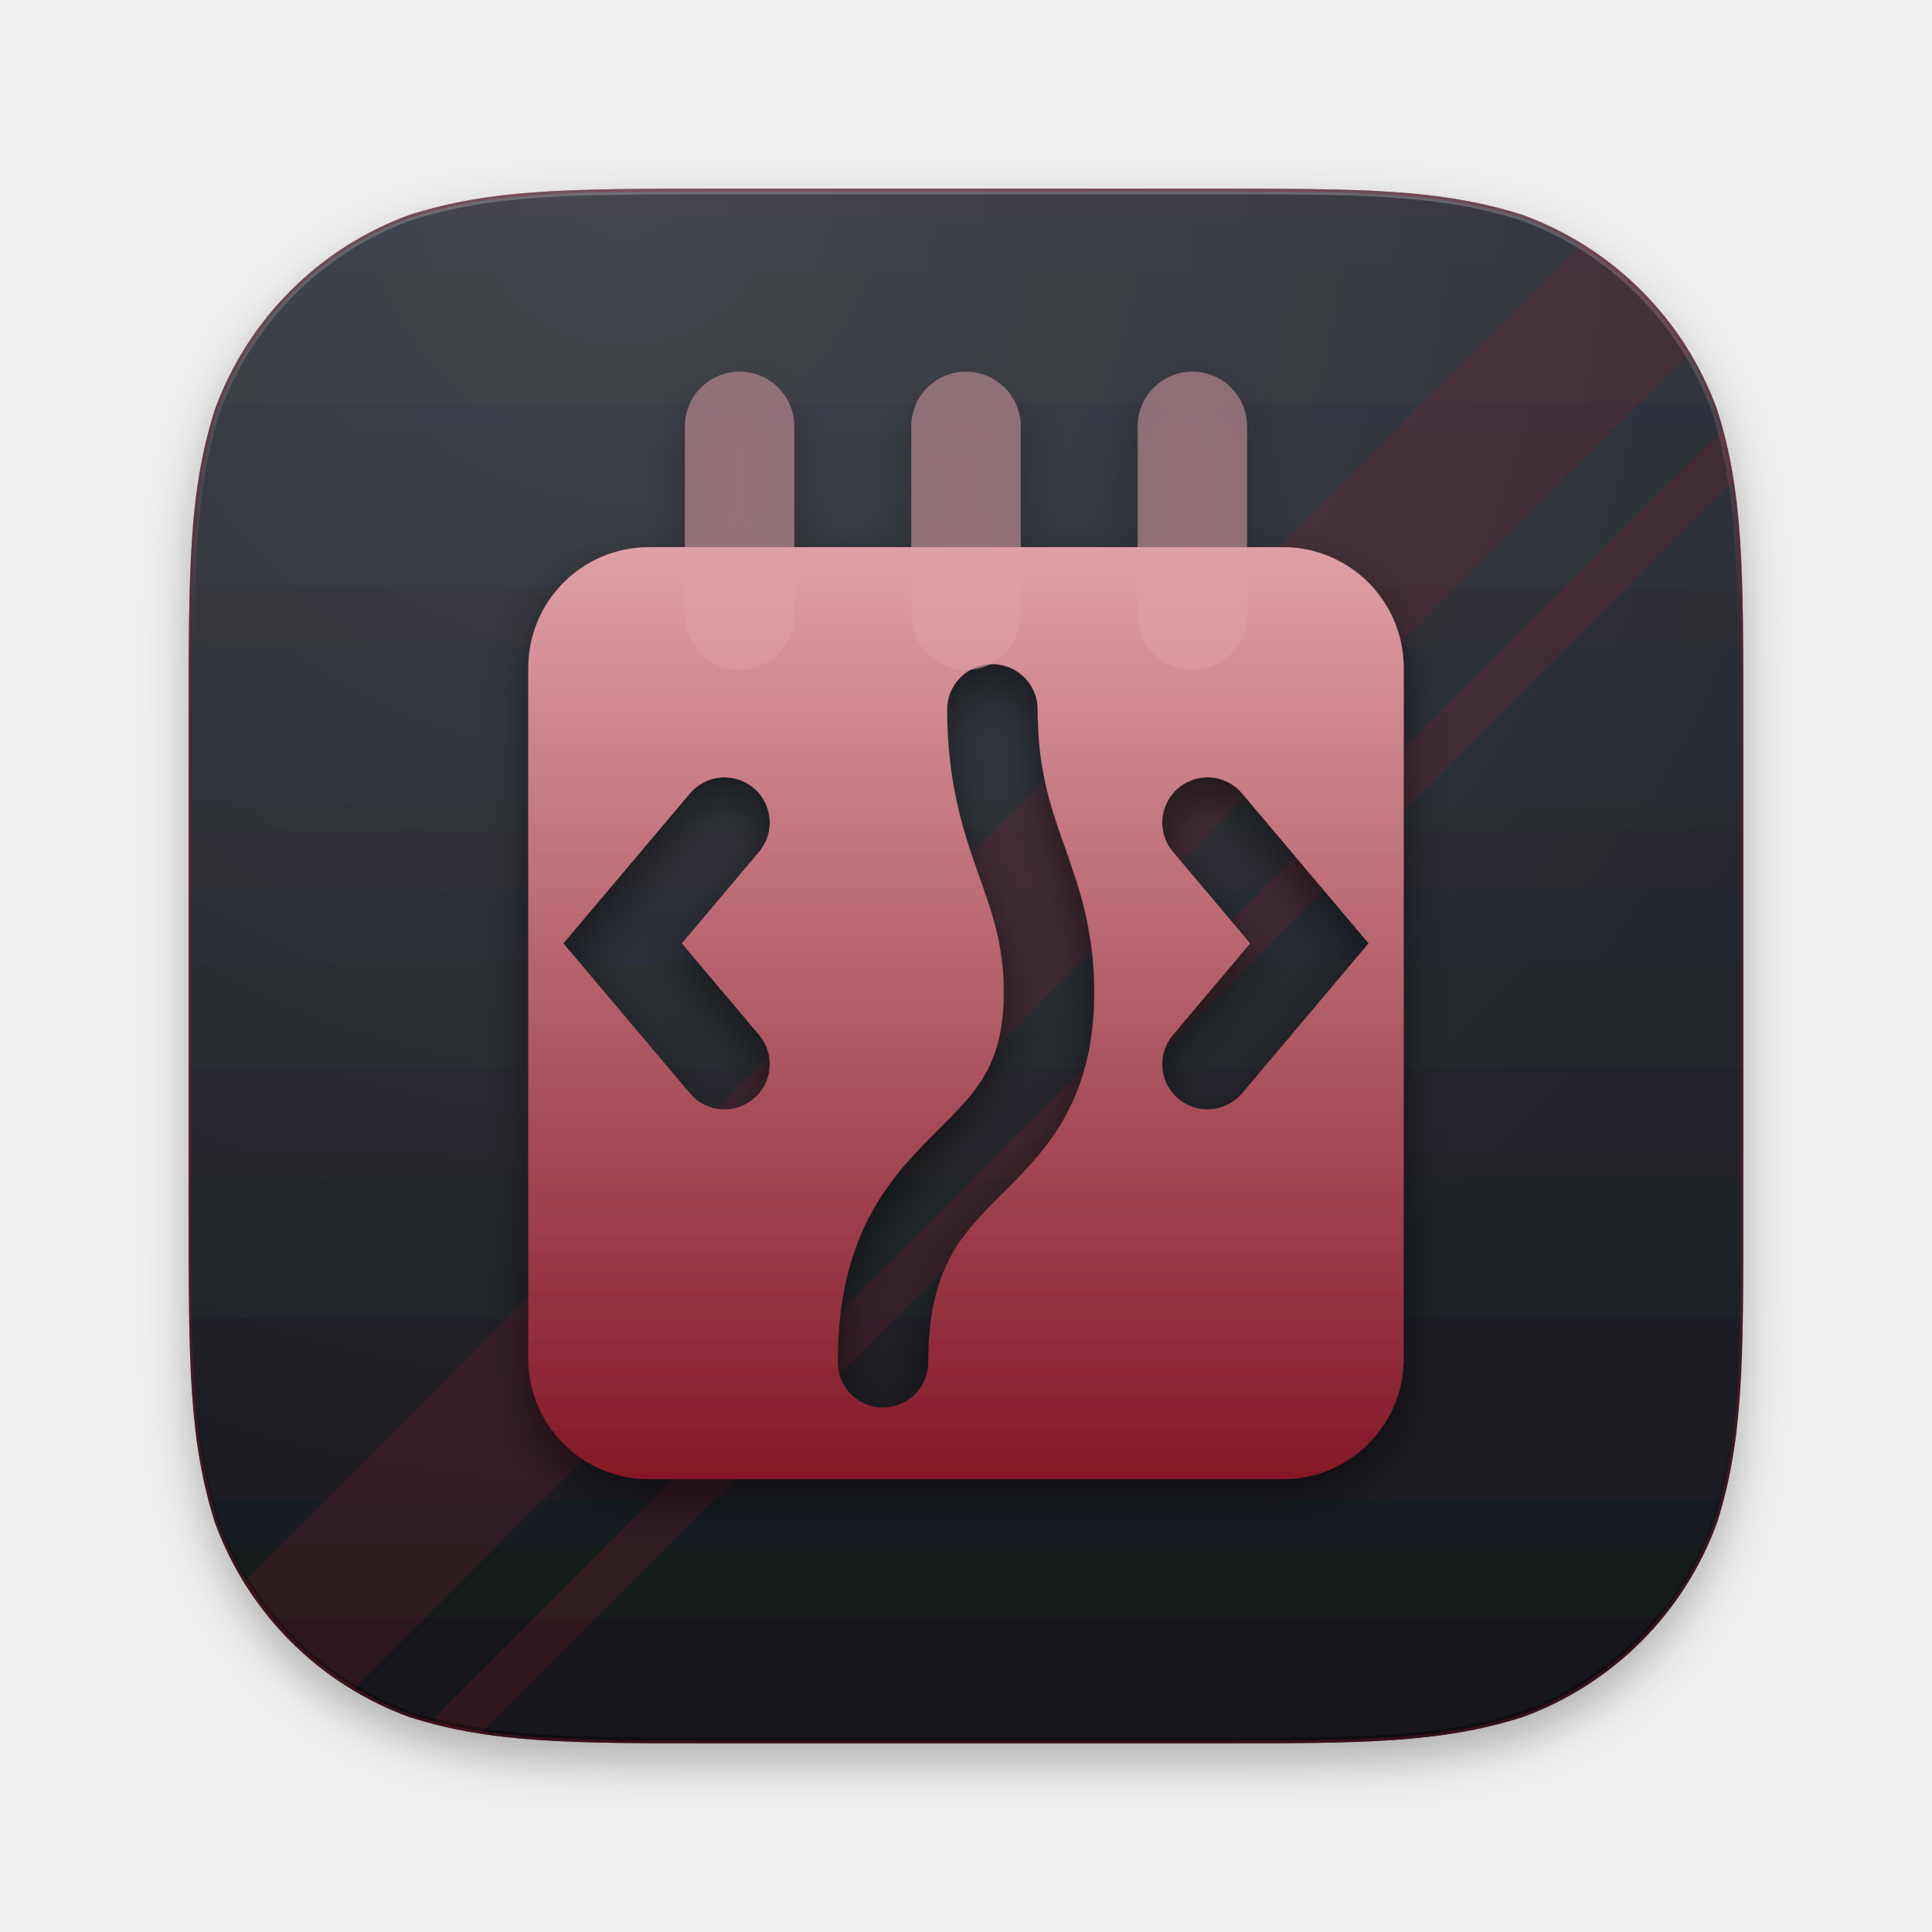
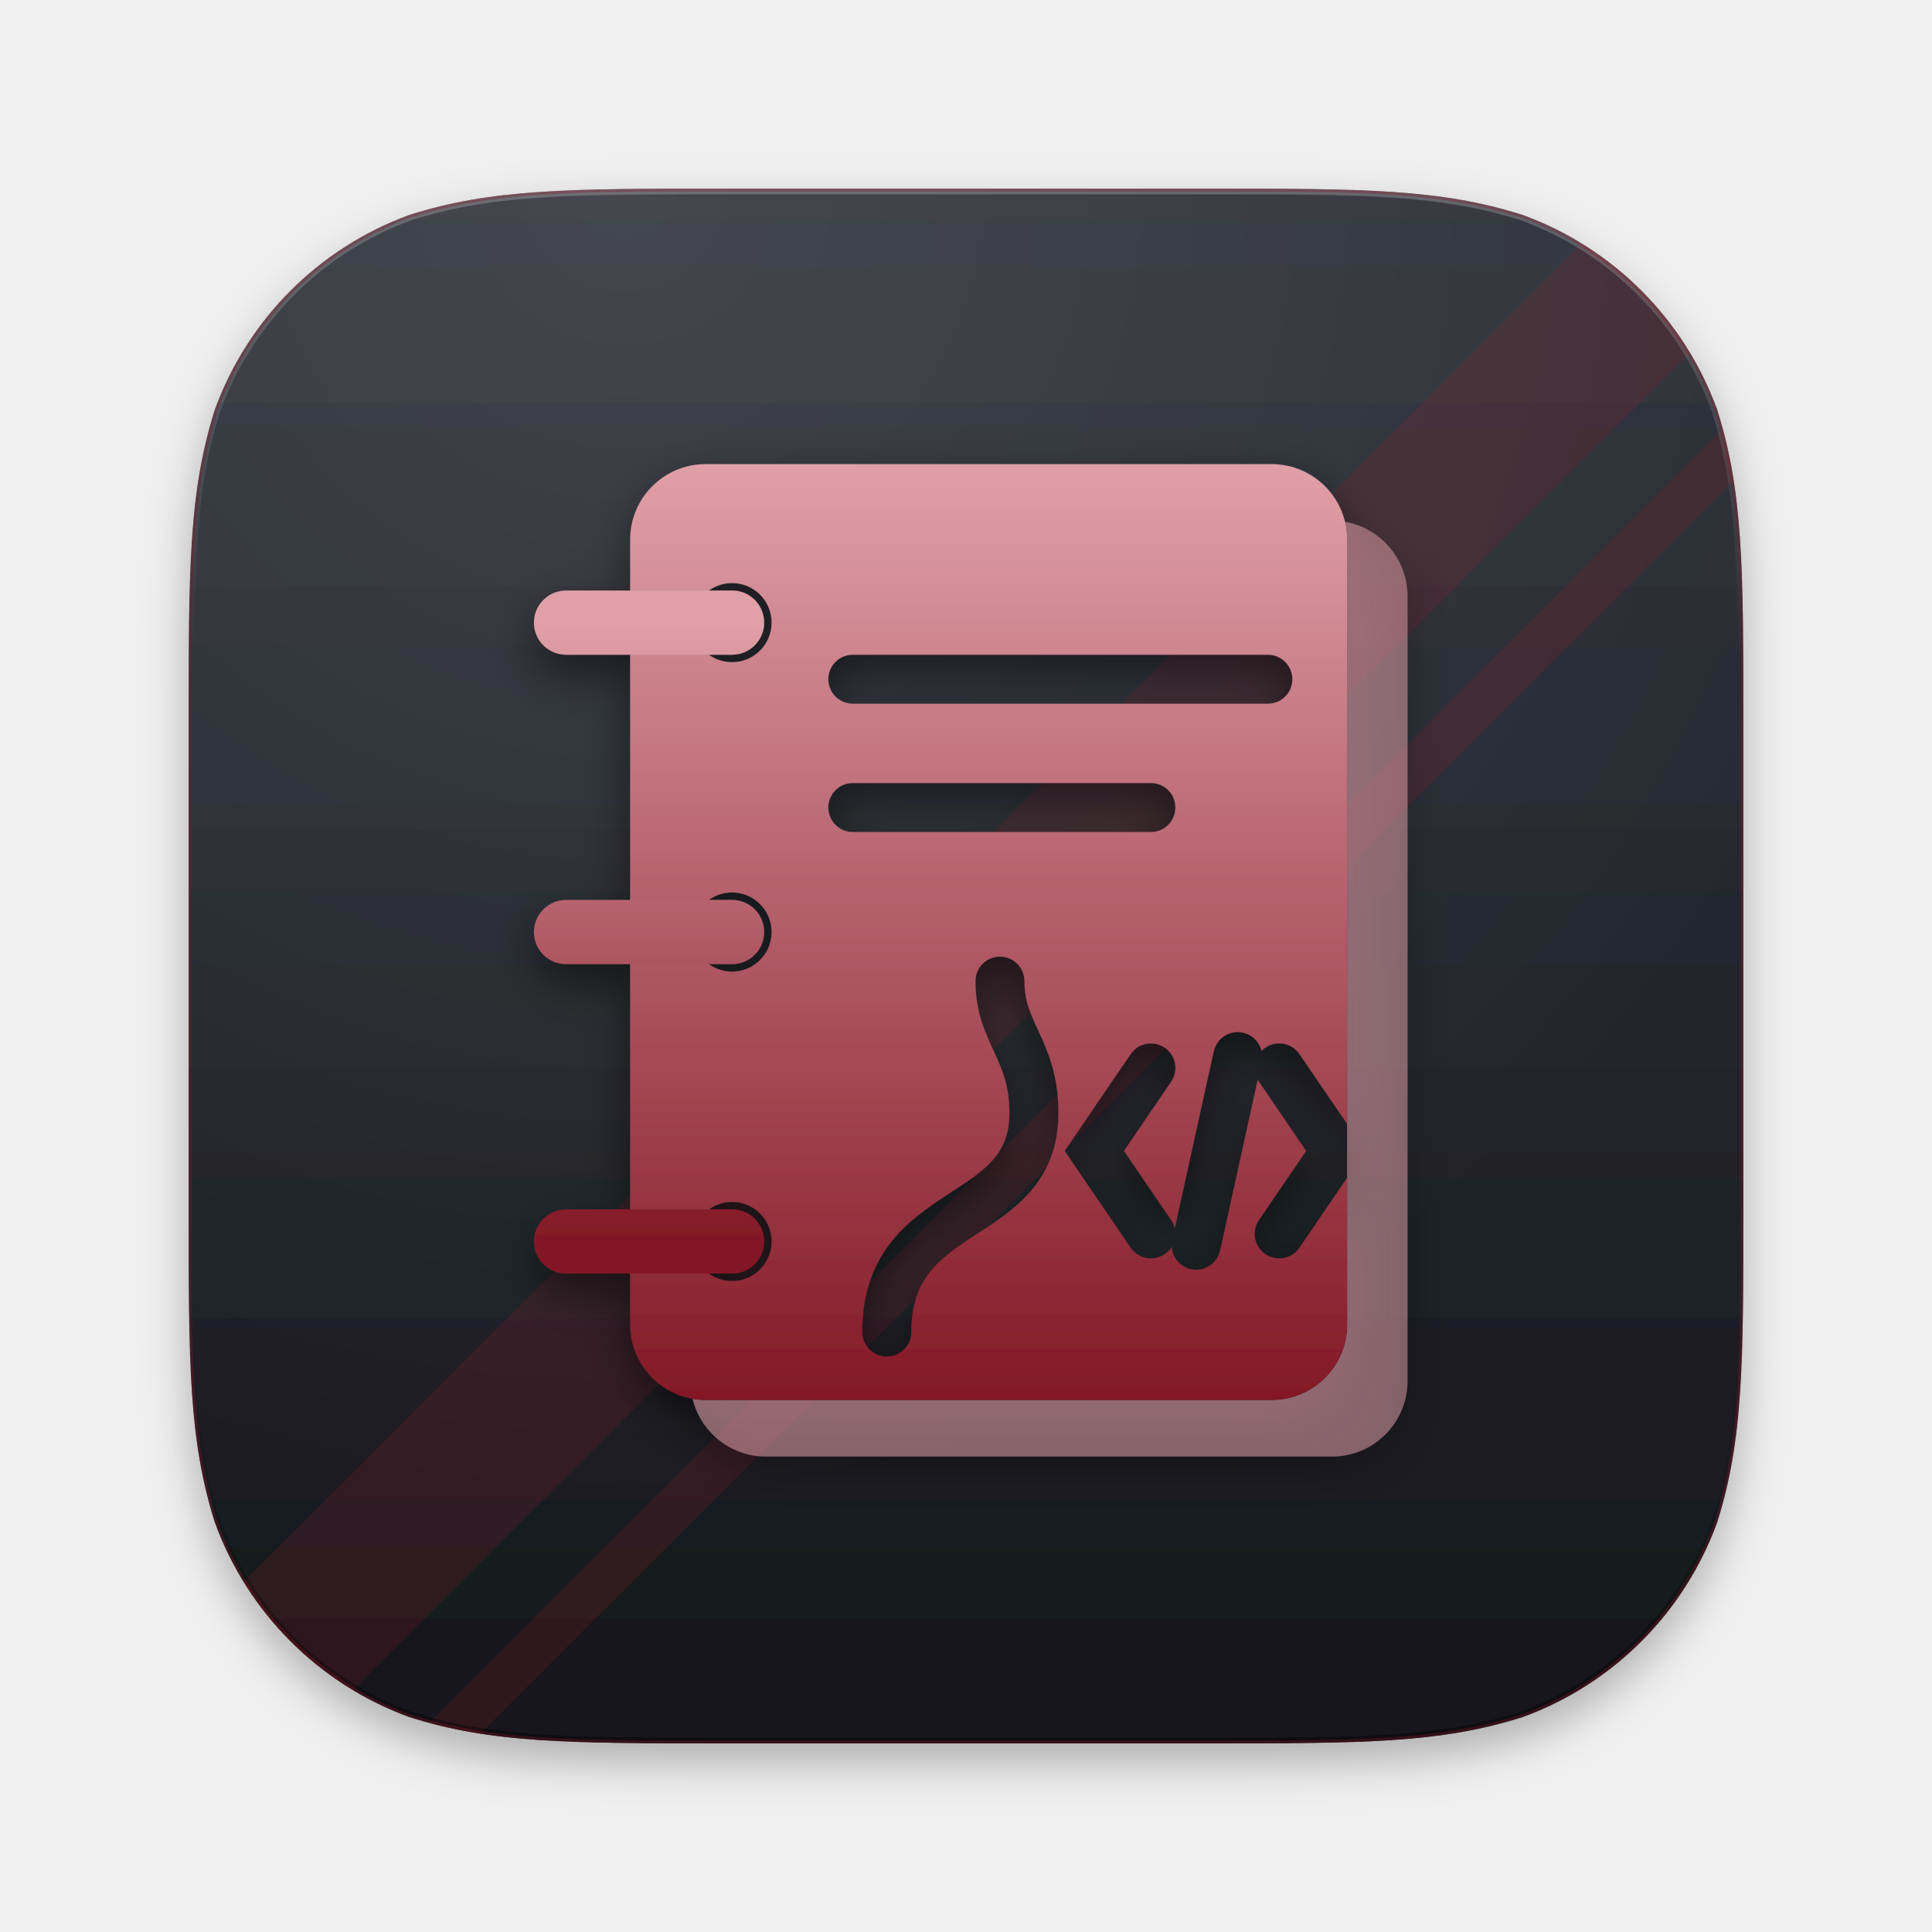
<svg xmlns="http://www.w3.org/2000/svg" width="1024" height="1024" viewBox="0 0 1024 1024">
  <defs>
    <linearGradient id="pbbg" x1="0" y1="100" x2="0" y2="924" gradientUnits="userSpaceOnUse">
      <stop offset="0" stop-color="#30333B" />
      <stop offset="0.55" stop-color="#22252B" />
      <stop offset="1" stop-color="#15171B" />
    </linearGradient>
    <radialGradient id="pbsheen" cx="330.72" cy="100" r="700.4" gradientUnits="userSpaceOnUse">
      <stop offset="0" stop-color="#FFFFFF" stop-opacity="0.1" />
      <stop offset="1" stop-color="#FFFFFF" stop-opacity="0" />
    </radialGradient>
    <linearGradient id="pbedge" x1="0" y1="100" x2="0" y2="924" gradientUnits="userSpaceOnUse">
      <stop offset="0" stop-color="#FFFFFF" stop-opacity="0.22" />
      <stop offset="0.3" stop-color="#FFFFFF" stop-opacity="0" />
      <stop offset="0.75" stop-color="#000000" stop-opacity="0" />
      <stop offset="1" stop-color="#000000" stop-opacity="0.4" />
    </linearGradient>
    <clipPath id="pbclip">
      <path d="M383.41 100H640.59C722.19 100 763 100 806.92 113.89C854.88 131.34 892.66 169.12 910.11 217.08C924 261 924 301.81 924 383.41V640.59C924 722.19 924 763 910.11 806.92C892.66 854.88 854.88 892.66 806.92 910.11C763 924 722.19 924 640.59 924H383.41C301.81 924 261 924 217.08 910.11C169.12 892.66 131.34 854.88 113.89 806.92C100 763 100 722.19 100 640.59V383.41C100 301.81 100 261 113.89 217.08C131.34 169.12 169.12 131.34 217.08 113.89C261 100 301.81 100 383.41 100Z" />
    </clipPath>
    <filter id="pbgs" x="-20%" y="-20%" width="140%" height="140%">
      <feDropShadow dx="0" dy="10" stdDeviation="12" flood-color="#000000" flood-opacity="0.5" />
    </filter>
    <filter id="pbts" x="-10%" y="-10%" width="120%" height="125%">
      <feDropShadow dx="0" dy="10" stdDeviation="12" flood-color="#000" flood-opacity="0.28" />
    </filter>
    <linearGradient id="pbink" x1="0" y1="0" x2="0" y2="1">
      <stop offset="0" stop-color="#E0A0A8" />
      <stop offset="1" stop-color="#831826" />
    </linearGradient>
    <mask id="pbm0" maskUnits="userSpaceOnUse" x="-2000" y="-2000" width="5000" height="5000">
      <rect x="-2000" y="-2000" width="5000" height="5000" fill="#fff" />
-       <path d="M384 436L330 500L384 564M640 436L694 500L640 564M468 722C468 606 556 626 556 526C556 466 526 446 526 376" fill="none" stroke="#000" stroke-width="48" stroke-linecap="round" />
+       <path d="M374 246H674A40 40 0 0 1 714 286V702A40 40 0 0 1 674 742H374A40 40 0 0 1 334 702V286A40 40 0 0 1 374 246Z" fill="#000" />
+     </mask>
+     <mask id="pbm1" maskUnits="userSpaceOnUse" x="-2000" y="-2000" width="5000" height="5000">
+       <rect x="-2000" y="-2000" width="5000" height="5000" fill="#fff" />
+       <path d="M367 330a21 21 0 1 1 42 0a21 21 0 1 1 -42 0Z" fill="#000" />
+       <path d="M367 494a21 21 0 1 1 42 0a21 21 0 1 1 -42 0Z" fill="#000" />
+       <path d="M367 658a21 21 0 1 1 42 0a21 21 0 1 1 -42 0Z" fill="#000" />
+       <path d="M452 360H672M452 428H610M470 706C470 636 548 650 548 590C548 556 530 548 530 520M610 566L580 610L610 654M678 566L708 610L678 654M656 560L634 660" fill="none" stroke="#000" stroke-width="26" stroke-linecap="round" />
    </mask>
  </defs>
  <path d="M383.41 100H640.59C722.19 100 763 100 806.92 113.89C854.88 131.34 892.66 169.12 910.11 217.08C924 261 924 301.81 924 383.41V640.59C924 722.19 924 763 910.11 806.92C892.66 854.88 854.88 892.66 806.92 910.11C763 924 722.19 924 640.59 924H383.41C301.81 924 261 924 217.08 910.11C169.12 892.66 131.34 854.88 113.89 806.92C100 763 100 722.19 100 640.59V383.41C100 301.81 100 261 113.89 217.08C131.34 169.12 169.12 131.34 217.08 113.89C261 100 301.81 100 383.41 100Z" fill="url(#pbbg)" filter="url(#pbts)" />
  <g clip-path="url(#pbclip)">
    <path d="M60 907.52L907.52 60L1022.88 60L60 1022.88Z" fill="#831826" opacity="0.22" />
    <path d="M60 1080.56L1080.56 60L1113.52 60L60 1113.52Z" fill="#831826" opacity="0.242" />
    <rect x="100" y="100" width="824" height="824" fill="url(#pbsheen)" />
    <path d="M383.41 100H640.59C722.19 100 763 100 806.92 113.89C854.88 131.34 892.66 169.12 910.11 217.08C924 261 924 301.81 924 383.41V640.59C924 722.19 924 763 910.11 806.92C892.66 854.88 854.88 892.66 806.92 910.11C763 924 722.19 924 640.59 924H383.41C301.81 924 261 924 217.08 910.11C169.12 892.66 131.34 854.88 113.89 806.92C100 763 100 722.19 100 640.59V383.41C100 301.81 100 261 113.89 217.08C131.34 169.12 169.12 131.34 217.08 113.89C261 100 301.81 100 383.41 100Z" fill="none" stroke="url(#pbedge)" stroke-width="6" />
    <path d="M383.41 100H640.59C722.19 100 763 100 806.92 113.89C854.88 131.34 892.66 169.12 910.11 217.08C924 261 924 301.81 924 383.41V640.59C924 722.19 924 763 910.11 806.92C892.66 854.88 854.88 892.66 806.92 910.11C763 924 722.19 924 640.59 924H383.41C301.81 924 261 924 217.08 910.11C169.12 892.66 131.34 854.88 113.89 806.92C100 763 100 722.19 100 640.59V383.41C100 301.81 100 261 113.89 217.08C131.34 169.12 169.12 131.34 217.08 113.89C261 100 301.81 100 383.41 100Z" fill="none" stroke="#831826" stroke-opacity="0.35" stroke-width="3" />
  </g>
  <g filter="url(#pbgs)" transform="translate(512 512) scale(1) translate(-512 -512)">
-     <path d="M344 290H680A64 64 0 0 1 744 354V720A64 64 0 0 1 680 784H344A64 64 0 0 1 280 720V354A64 64 0 0 1 344 290Z" fill="url(#pbink)" mask="url(#pbm0)" />
    <g opacity="0.5">
-       <path d="M392 226V326M512 226V326M632 226V326" fill="none" stroke="#E0A0A8" stroke-width="58" stroke-linecap="round" stroke-linejoin="round" />
+       <path d="M406 276H706A40 40 0 0 1 746 316V732A40 40 0 0 1 706 772H406A40 40 0 0 1 366 732V316A40 40 0 0 1 406 276Z" fill="#E0A0A8" mask="url(#pbm0)" />
    </g>
+     <path d="M374 246H674A40 40 0 0 1 714 286V702A40 40 0 0 1 674 742H374A40 40 0 0 1 334 702V286A40 40 0 0 1 374 246Z" fill="url(#pbink)" mask="url(#pbm1)" />
+     <path d="M300 330H388M300 494H388M300 658H388" fill="none" stroke="url(#pbink)" stroke-width="34" stroke-linecap="round" stroke-linejoin="round" />
  </g>
</svg>
